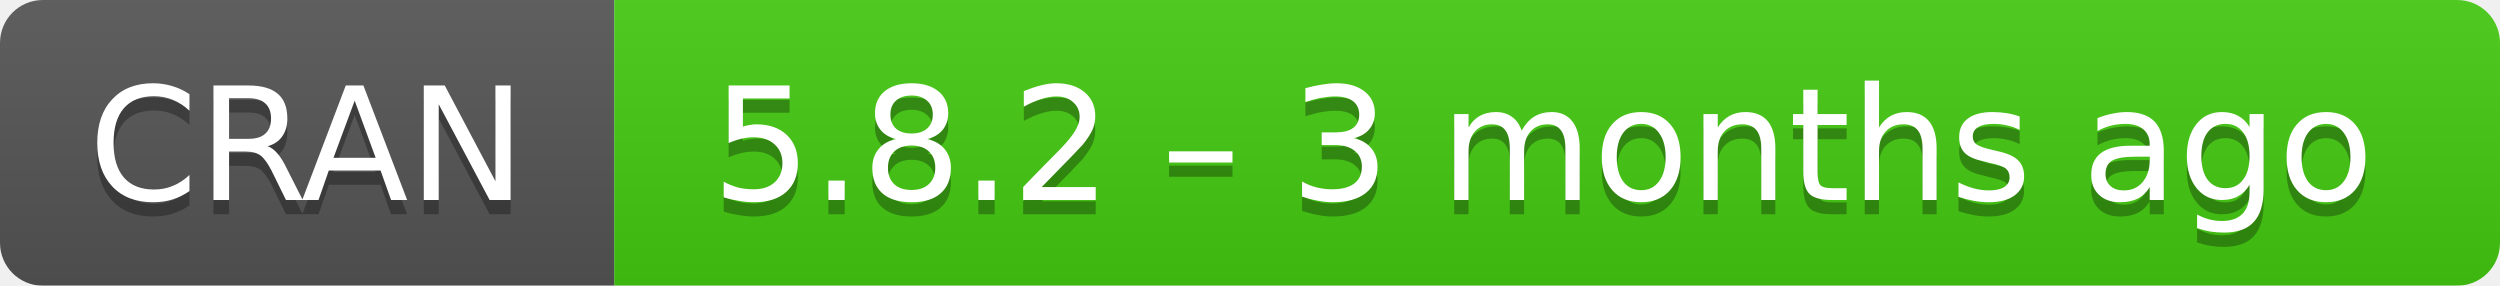
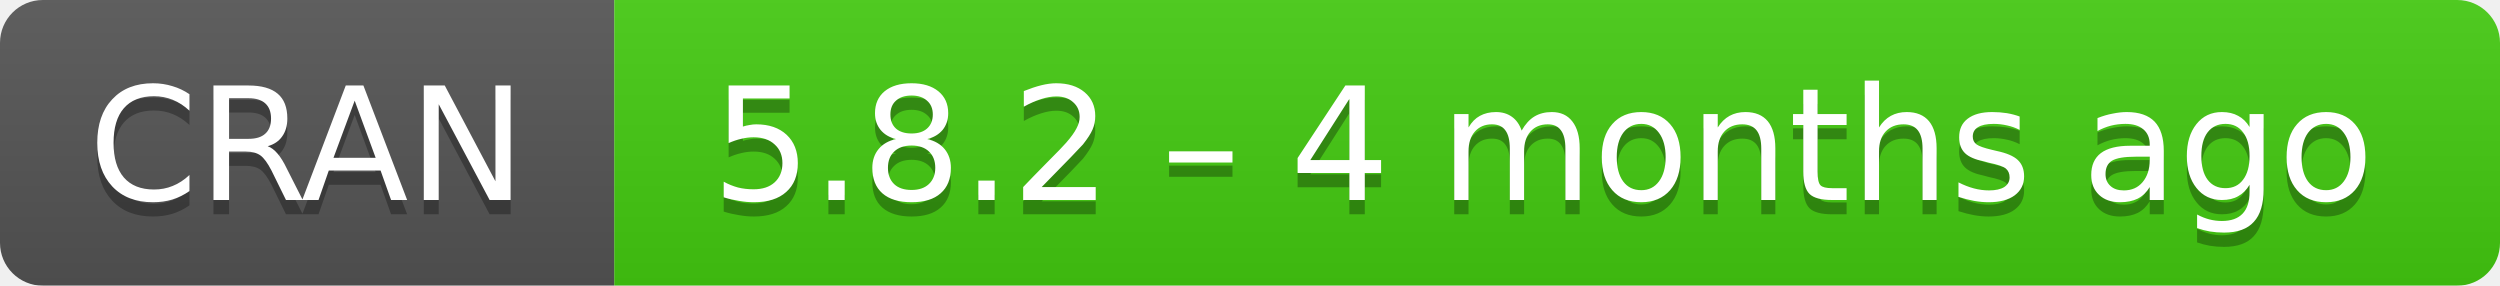
- <svg xmlns="http://www.w3.org/2000/svg" width="175" height="20" aria-label="CRAN 5.8.2 – 3 months ago">
+ <svg xmlns="http://www.w3.org/2000/svg" width="175" height="20" aria-label="CRAN 5.8.2 – 4 months ago">
  <linearGradient id="b" x2="0" y2="100%">
    <stop offset="0" stop-color="#bbb" stop-opacity=".1" />
    <stop offset="1" stop-opacity=".1" />
  </linearGradient>
  <mask id="a">
    <rect width="175" height="20" rx="3" fill="#fff" />
  </mask>
  <g mask="url(#a)">
    <path fill="#555" d="M0 0h43v20H0z" />
    <path fill="#4c1" d="M43 0h153v20H43z" />
    <path fill="url(#b)" d="M0 0h175v20H0z" />
  </g>
  <g fill="#fff" text-anchor="middle" font-family="DejaVu Sans,Verdana,Geneva,sans-serif" font-size="11">
    <text x="21.5" y="15" fill="#010101" fill-opacity=".3">
      CRAN
    </text>
    <text x="21.5" y="14">
      CRAN
    </text>
    <text x="108" y="15" fill="#010101" fill-opacity=".3">
-       5.8.2 – 3 months ago
+       5.8.2 – 4 months ago
    </text>
    <text x="108" y="14">
-       5.8.2 – 3 months ago
+       5.8.2 – 4 months ago
    </text>
  </g>
</svg>
